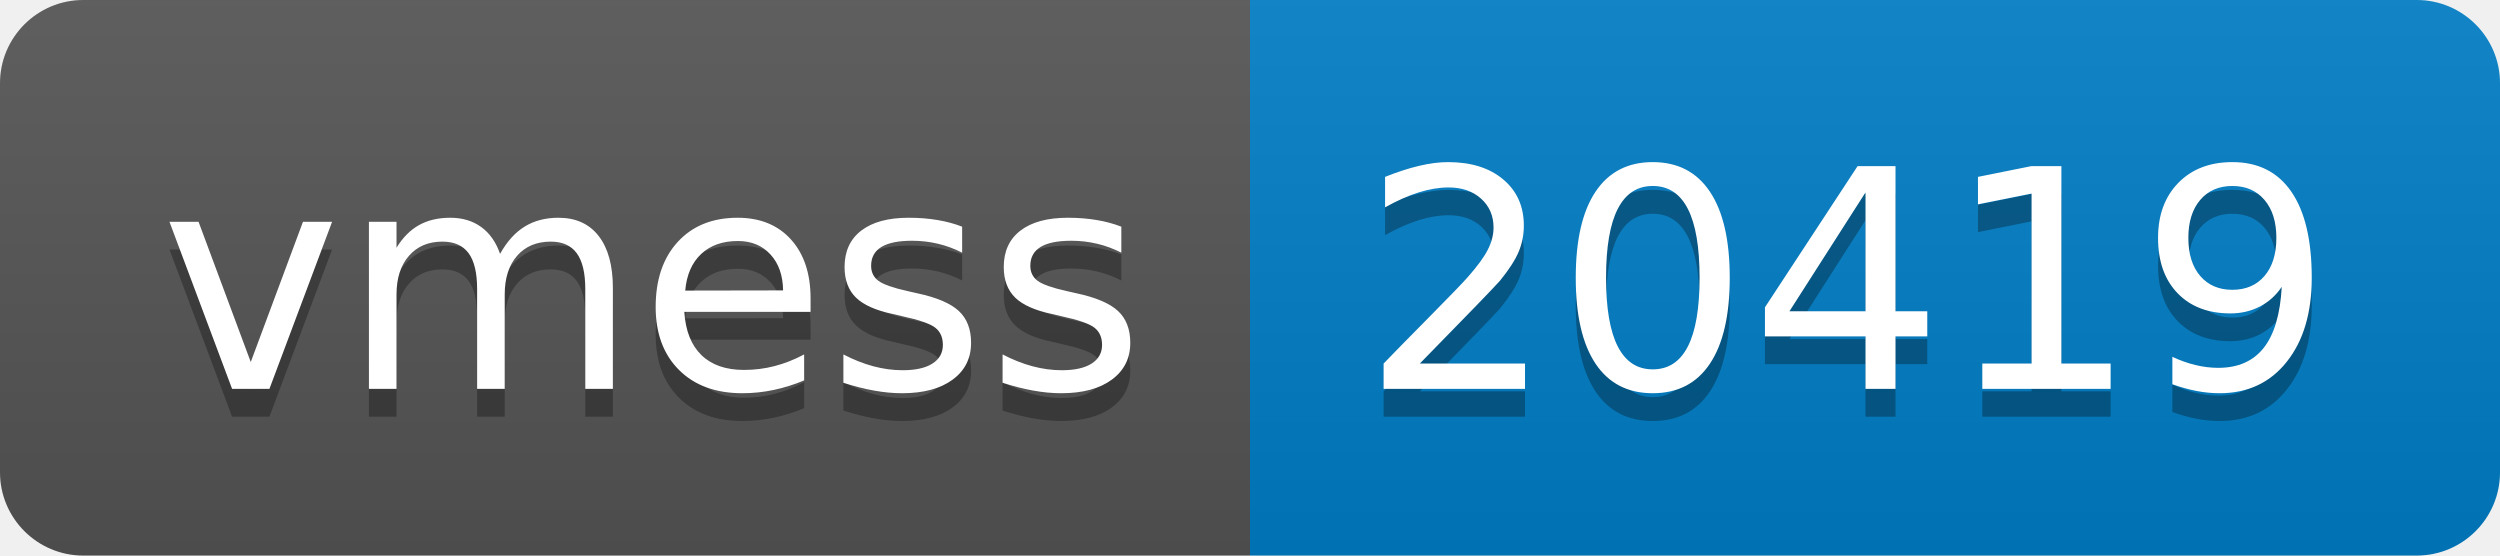
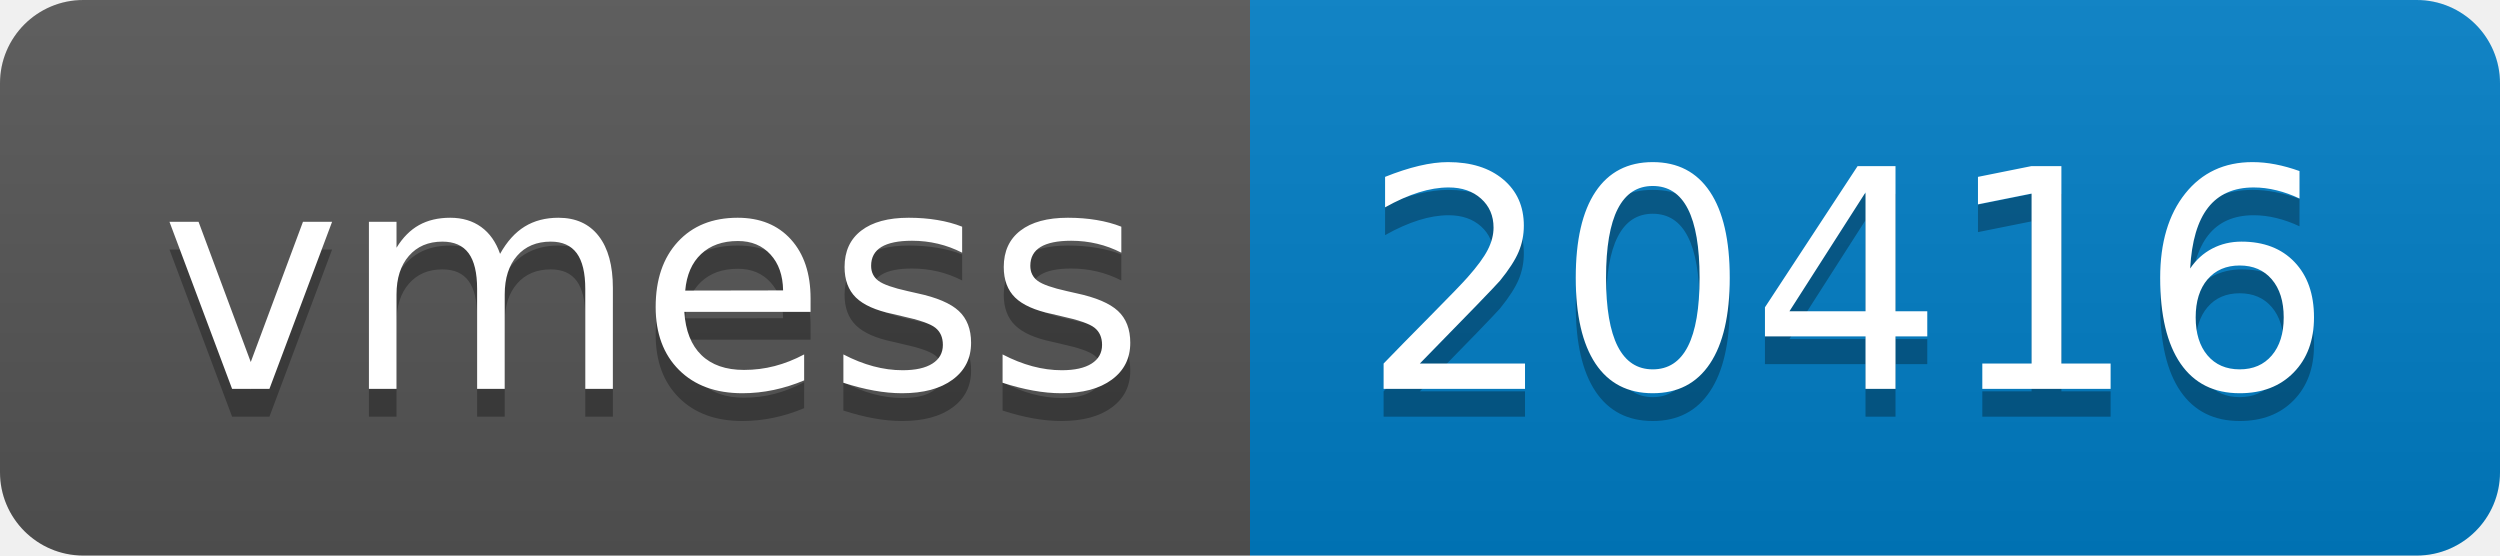
- <svg xmlns="http://www.w3.org/2000/svg" width="90" height="20" role="img" aria-label="vmess: 20419">
+ <svg xmlns="http://www.w3.org/2000/svg" width="90" height="20" role="img" aria-label="vmess: 20416">
  <linearGradient id="s" x2="0" y2="100%">
    <stop offset="0" stop-color="#bbb" stop-opacity=".1" />
    <stop offset="1" stop-opacity=".1" />
  </linearGradient>
  <clipPath id="r">
    <rect width="90" height="20" rx="3" fill="#fff" />
  </clipPath>
  <g clip-path="url(#r)">
    <rect width="45" height="20" fill="#555" />
    <rect x="45" width="45" height="20" fill="#007ec6" />
    <rect width="90" height="20" fill="url(#s)" />
  </g>
  <g fill="#fff" text-anchor="middle" font-family="Verdana,Geneva,DejaVu Sans,sans-serif" text-rendering="geometricPrecision" font-size="110">
    <text aria-hidden="true" x="235" y="150" fill="#010101" fill-opacity=".3" transform="scale(.1)" textLength="350">vmess</text>
    <text x="235" y="140" transform="scale(.1)" fill="#fff" textLength="350">vmess</text>
-     <text aria-hidden="true" x="665" y="150" fill="#010101" fill-opacity=".3" transform="scale(.1)" textLength="350">20419</text>
-     <text x="665" y="140" transform="scale(.1)" fill="#fff" textLength="350">20419</text>
+     <text aria-hidden="true" x="665" y="150" fill="#010101" fill-opacity=".3" transform="scale(.1)" textLength="350">20416</text>
+     <text x="665" y="140" transform="scale(.1)" fill="#fff" textLength="350">20416</text>
  </g>
</svg>
